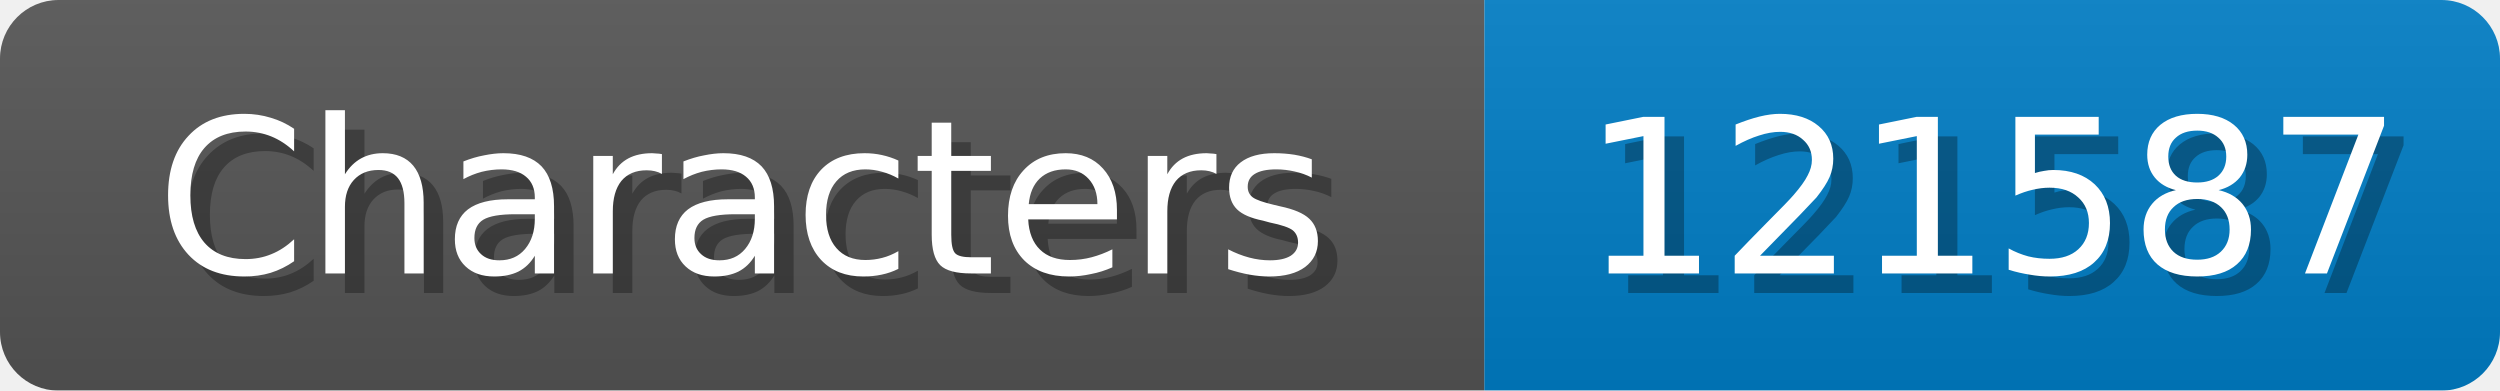
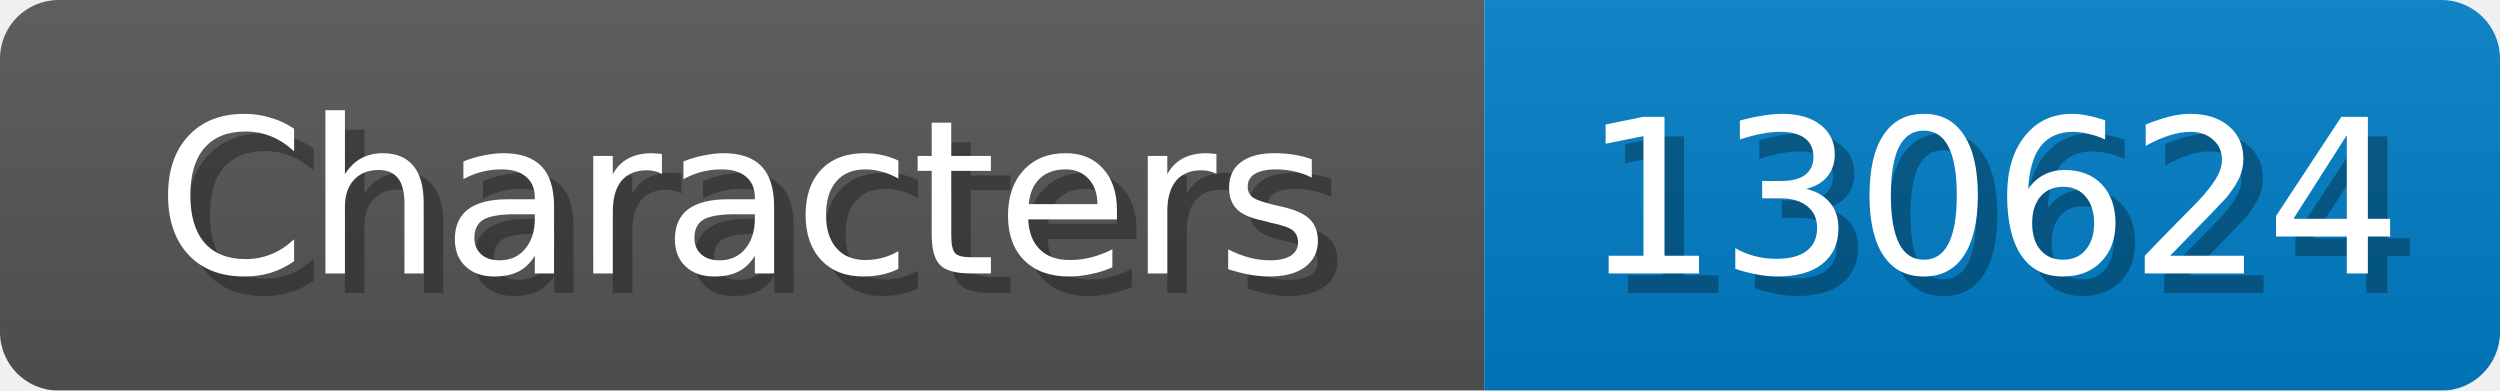
<svg xmlns="http://www.w3.org/2000/svg" width="128" height="20">
  <linearGradient id="b" x2="0" y2="100%">
    <stop offset="0" stop-color="#bbb" stop-opacity=".1" />
    <stop offset="1" stop-opacity=".1" />
  </linearGradient>
  <mask id="anybadge_1">
    <rect width="128" height="20" rx="3" fill="#fff" />
  </mask>
  <g mask="url(#anybadge_1)">
    <path fill="#555" d="M0 0h76v20H0z" />
    <path fill="#007ec6" d="M76 0h52v20H76z" />
    <path fill="url(#b)" d="M0 0h128v20H0z" />
  </g>
  <g fill="#fff" text-anchor="middle" font-family="DejaVu Sans,Verdana,Geneva,sans-serif" font-size="11">
    <text x="39.0" y="15" fill="#010101" fill-opacity=".3">Characters</text>
    <text x="38.0" y="14">Characters</text>
  </g>
  <g fill="#fff" text-anchor="middle" font-family="DejaVu Sans,Verdana,Geneva,sans-serif" font-size="11">
-     <text x="103.0" y="15" fill="#010101" fill-opacity=".3">121587</text>
-     <text x="102.0" y="14">121587</text>
+     <text x="103.0" y="15" fill="#010101" fill-opacity=".3">130624</text>
+     <text x="102.0" y="14">130624</text>
  </g>
</svg>
